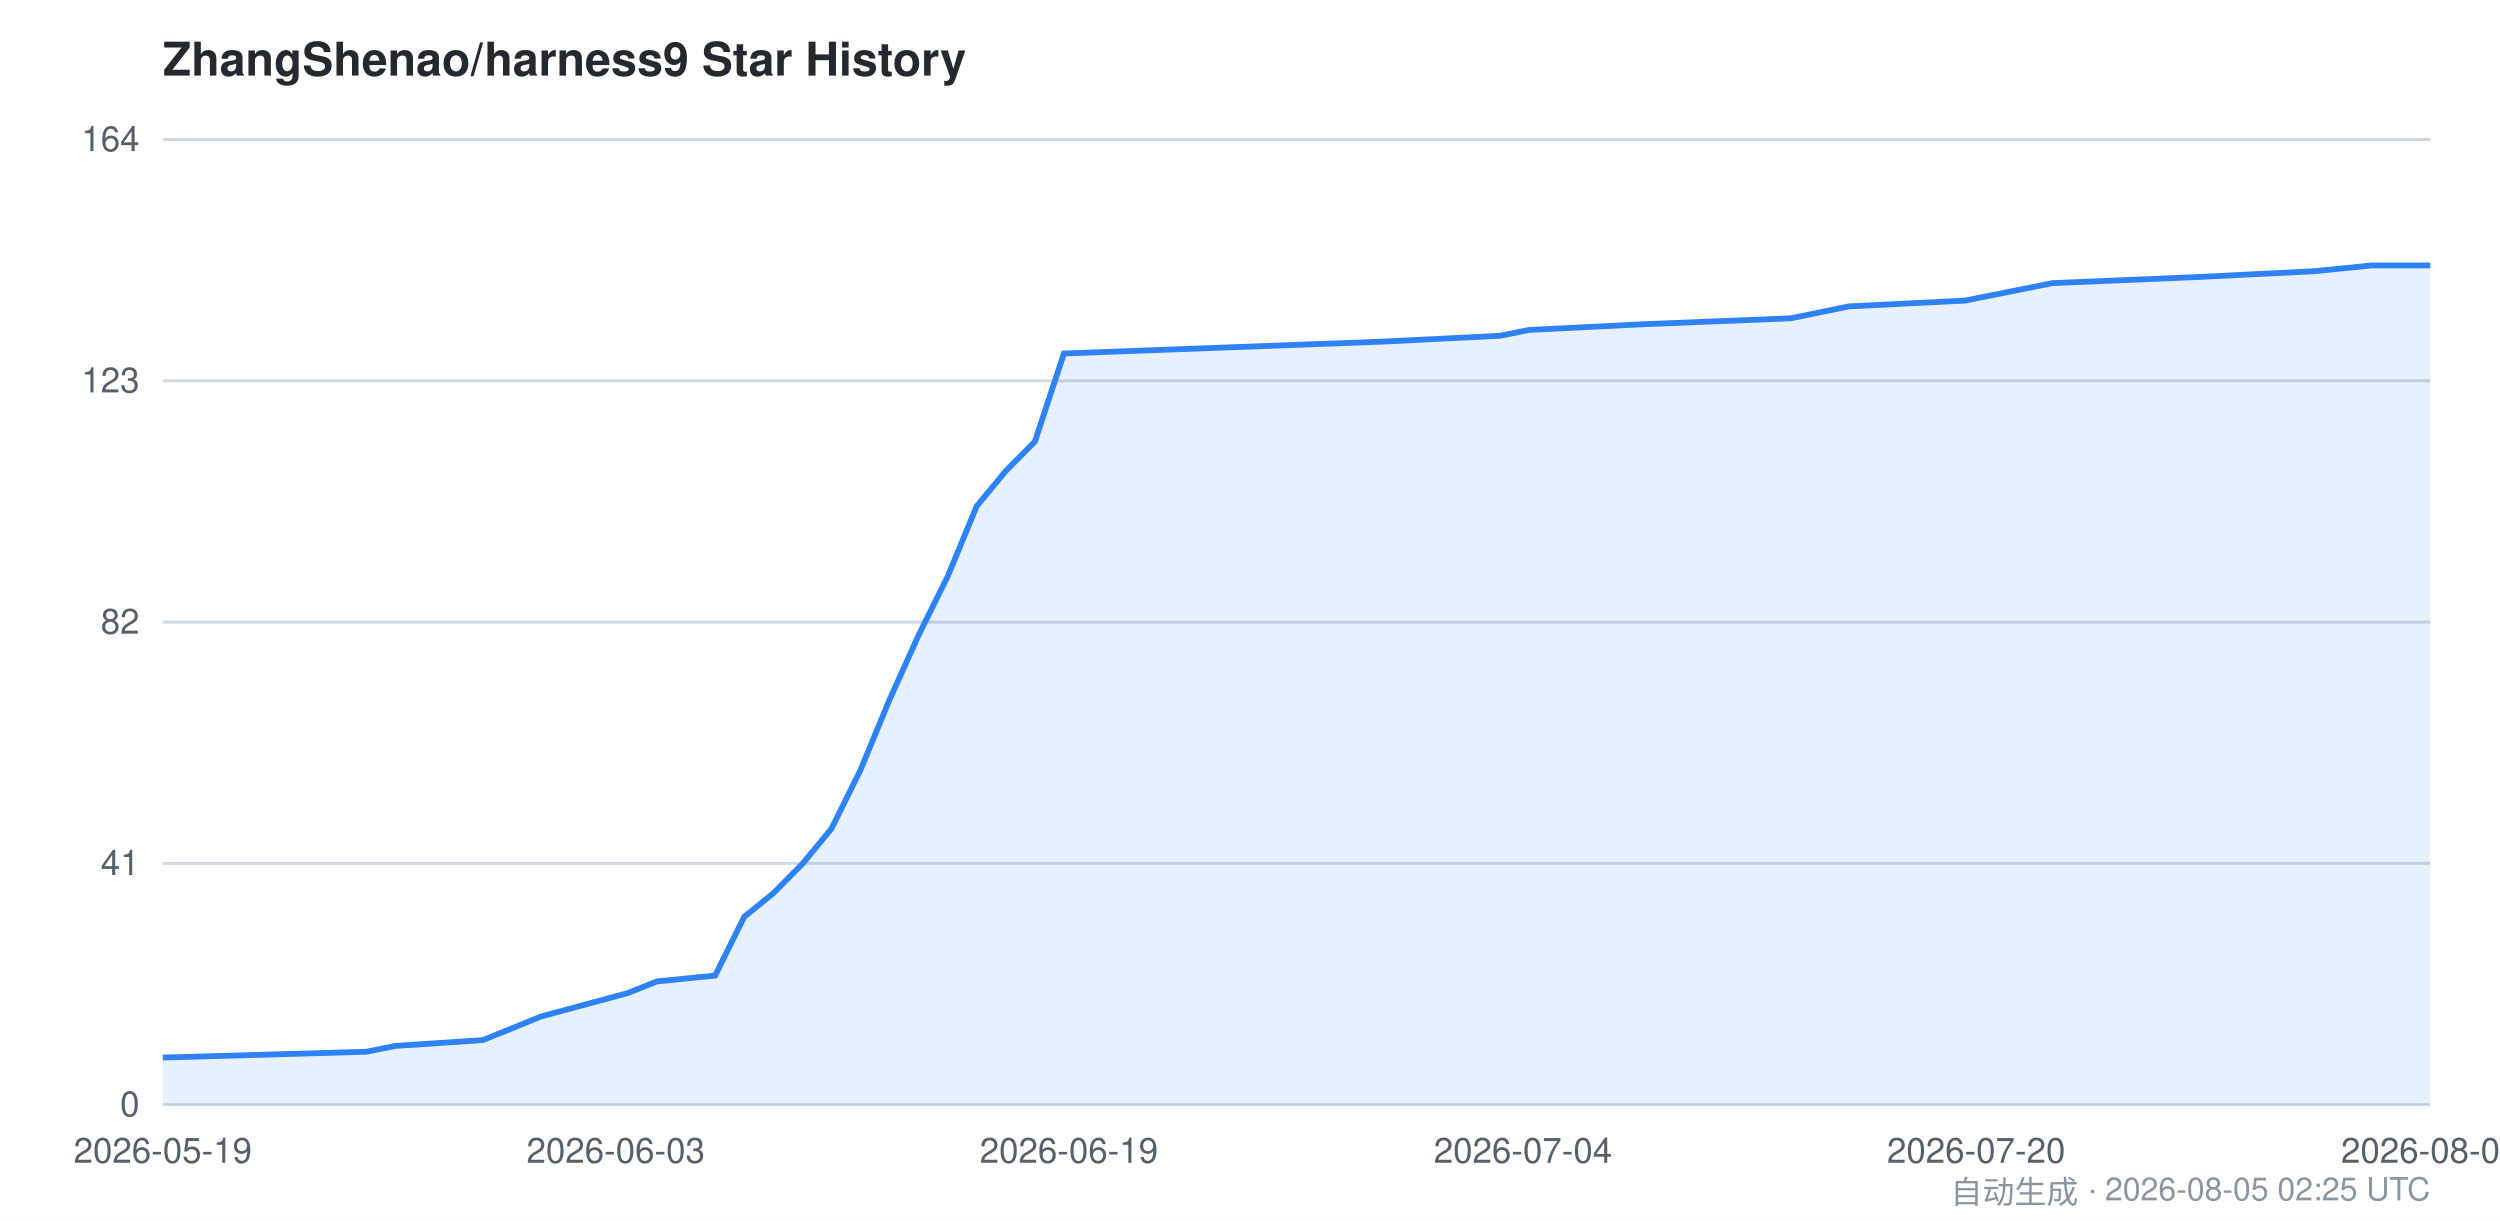
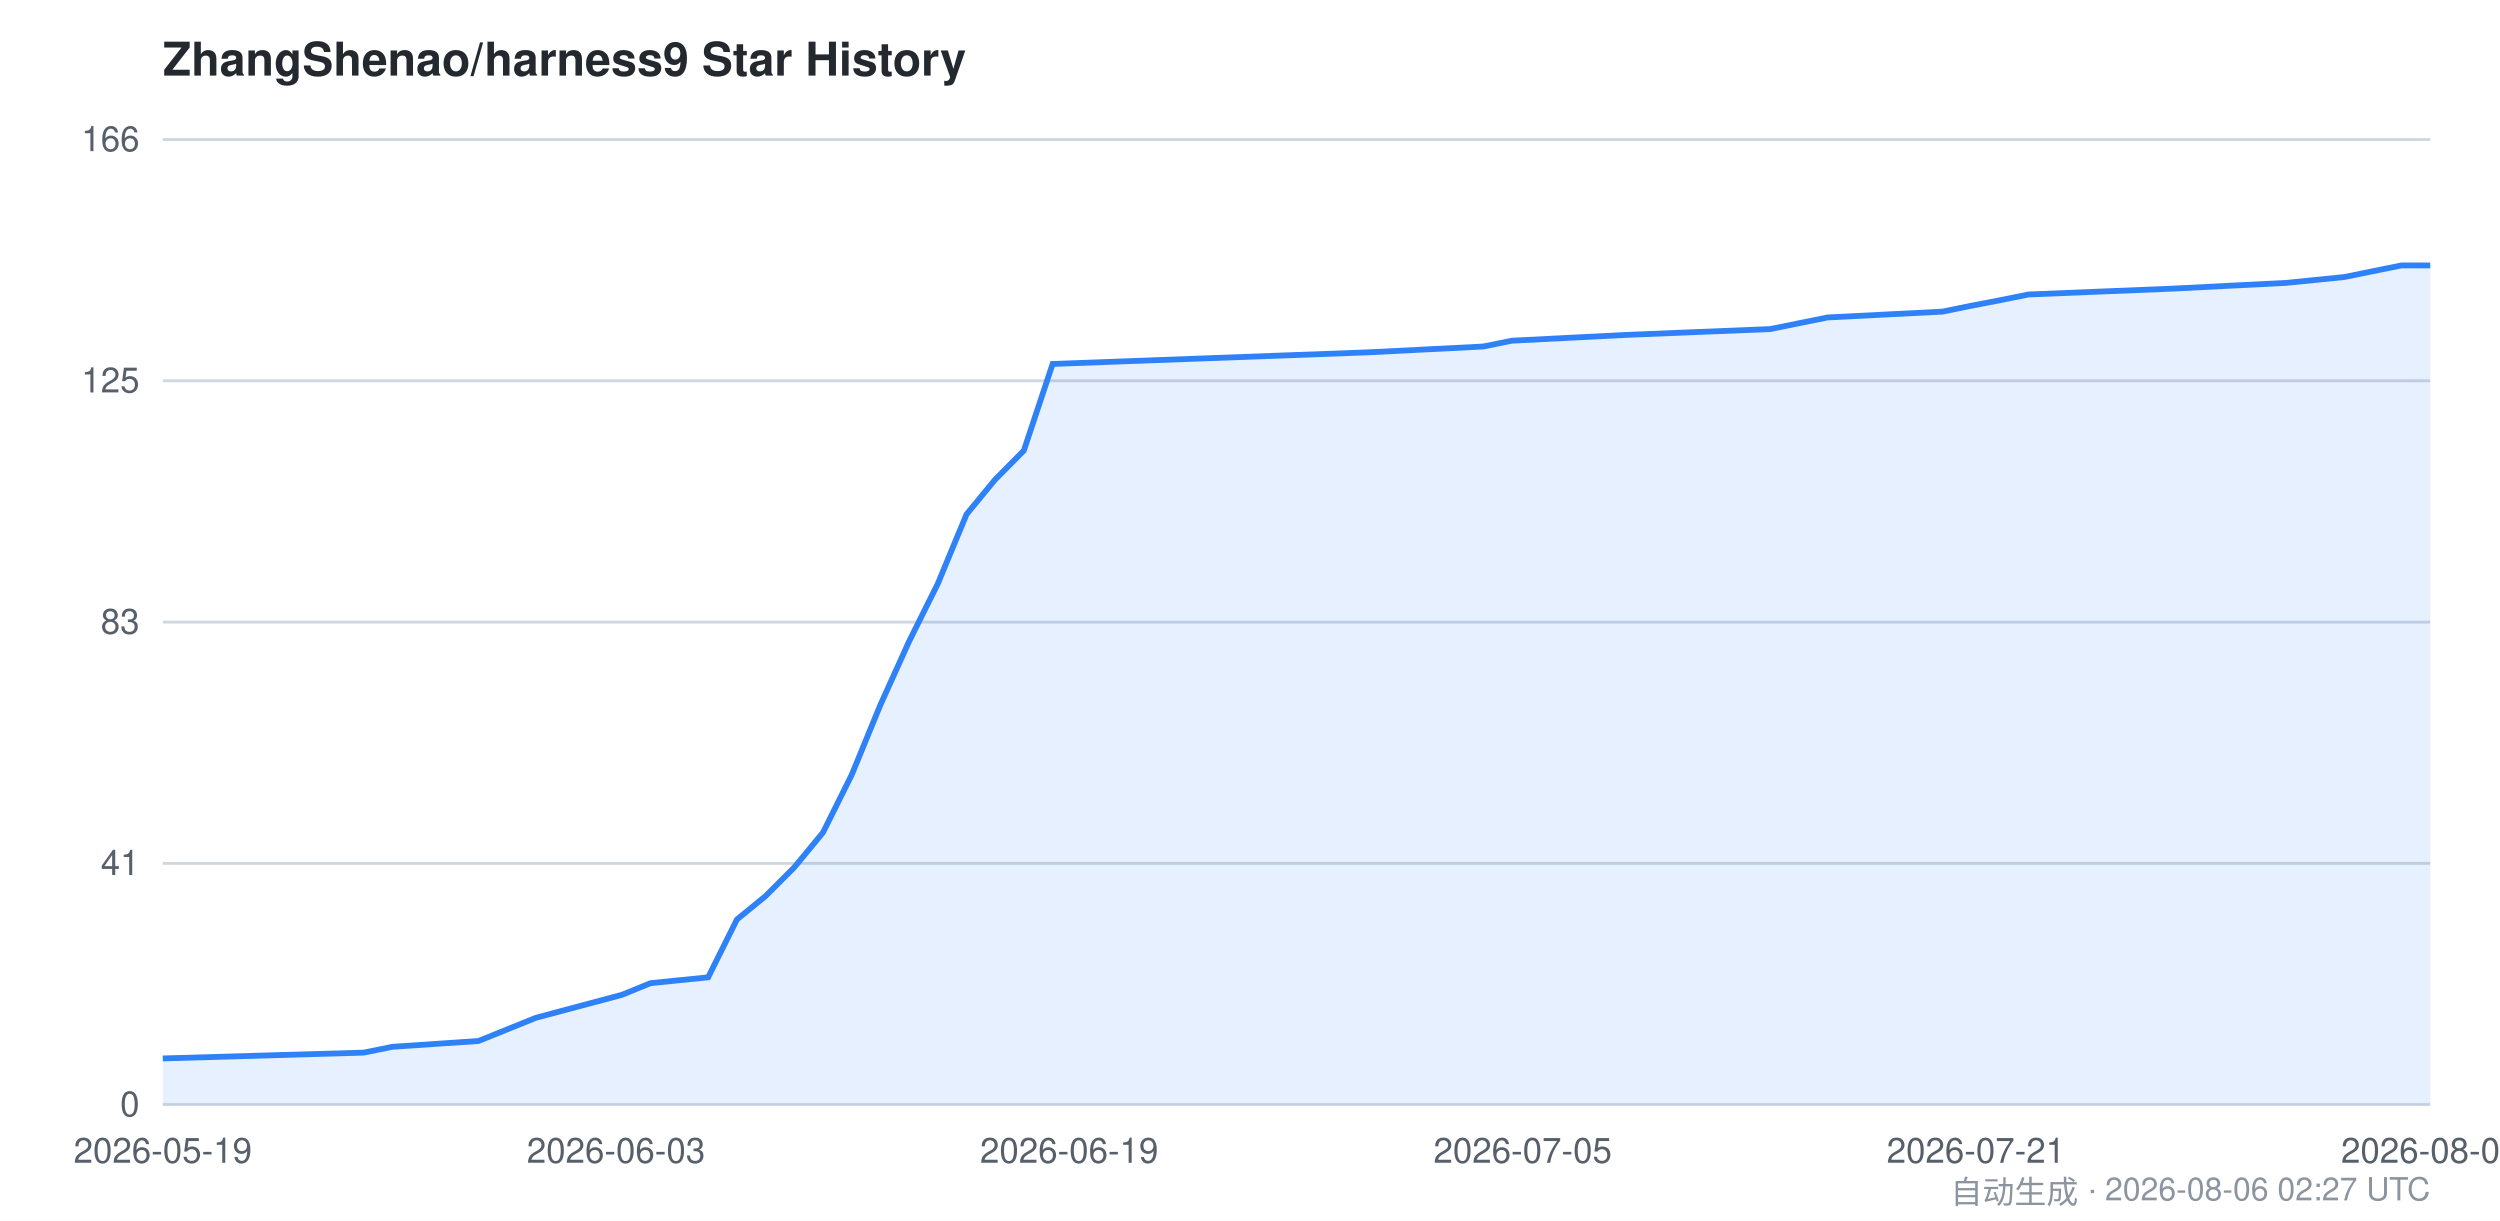
<svg xmlns="http://www.w3.org/2000/svg" viewBox="0 0 860 420" width="860" height="420" font-family="-apple-system,BlinkMacSystemFont,Segoe UI,Helvetica,Arial,sans-serif">
  <style>
    .bg { fill: #ffffff; }
    .grid { stroke: #d0d7de; stroke-width: 1; }
    .axis { fill: #57606a; font-size: 12px; }
    .title { fill: #24292f; font-size: 16px; font-weight: 600; }
    .footer { fill: #8c959f; font-size: 11px; }
    .area { fill: #2f81f7; opacity: 0.12; }
    .line { stroke: #2f81f7; stroke-width: 2; fill: none; }
    @media (prefers-color-scheme: dark) {
      .bg { fill: #0d1117; }
      .grid { stroke: #30363d; }
      .axis { fill: #8b949e; }
      .title { fill: #c9d1d9; }
      .footer { fill: #6e7681; }
      .area { fill: #58a6ff; opacity: 0.15; }
      .line { stroke: #58a6ff; }
    }
  </style>
  <rect class="bg" x="0" y="0" width="860" height="420" />
  <text class="title" x="56" y="26">ZhangShenao/harness9 Star History</text>
  <line class="grid" x1="56" y1="380.0" x2="836" y2="380.0" />
  <line class="grid" x1="56" y1="297.0" x2="836" y2="297.0" />
  <line class="grid" x1="56" y1="214.0" x2="836" y2="214.0" />
  <line class="grid" x1="56" y1="131.0" x2="836" y2="131.0" />
  <line class="grid" x1="56" y1="48.0" x2="836" y2="48.0" />
  <text class="axis" x="48" y="384.0" text-anchor="end">0</text>
  <text class="axis" x="48" y="301.0" text-anchor="end">41</text>
-   <text class="axis" x="48" y="218.0" text-anchor="end">82</text>
-   <text class="axis" x="48" y="135.0" text-anchor="end">123</text>
-   <text class="axis" x="48" y="52.0" text-anchor="end">164</text>
-   <path class="area" d="M 56.0,363.8 L 126.0,361.8 L 136.0,359.8 L 166.0,357.8 L 176.0,353.8 L 186.0,349.7 L 216.0,341.6 L 226.0,337.6 L 246.0,335.6 L 256.0,315.4 L 266.0,307.3 L 276.0,297.2 L 286.0,285.1 L 296.0,264.9 L 306.0,240.7 L 316.0,218.5 L 326.0,198.3 L 336.0,174.1 L 346.0,162.0 L 356.0,151.9 L 366.0,121.6 L 476.0,117.5 L 516.0,115.5 L 526.0,113.5 L 566.0,111.5 L 616.0,109.5 L 636.0,105.4 L 676.0,103.4 L 686.0,101.4 L 696.0,99.4 L 706.0,97.4 L 756.0,95.3 L 796.0,93.3 L 816.0,91.3 L 836.0,91.3 L 836.0,380.0 L 56.0,380.0 Z" />
-   <path class="line" d="M 56.0,363.8 L 126.0,361.8 L 136.0,359.8 L 166.0,357.8 L 176.0,353.8 L 186.0,349.7 L 216.0,341.6 L 226.0,337.6 L 246.0,335.6 L 256.0,315.4 L 266.0,307.3 L 276.0,297.2 L 286.0,285.1 L 296.0,264.9 L 306.0,240.7 L 316.0,218.5 L 326.0,198.3 L 336.0,174.1 L 346.0,162.0 L 356.0,151.9 L 366.0,121.6 L 476.0,117.5 L 516.0,115.5 L 526.0,113.5 L 566.0,111.5 L 616.0,109.5 L 636.0,105.4 L 676.0,103.4 L 686.0,101.4 L 696.0,99.4 L 706.0,97.4 L 756.0,95.3 L 796.0,93.3 L 816.0,91.3 L 836.0,91.3" />
+   <text class="axis" x="48" y="218.0" text-anchor="end">83</text>
+   <text class="axis" x="48" y="135.0" text-anchor="end">125</text>
+   <text class="axis" x="48" y="52.0" text-anchor="end">166</text>
+   <path class="area" d="M 56.0,364.1 L 125.1,362.1 L 135.0,360.1 L 164.6,358.1 L 174.5,354.1 L 184.4,350.1 L 214.0,342.2 L 223.8,338.2 L 243.6,336.2 L 253.5,316.3 L 263.3,308.3 L 273.2,298.4 L 283.1,286.4 L 293.0,266.5 L 302.8,242.6 L 312.7,220.7 L 322.6,200.8 L 332.5,176.9 L 342.3,165.0 L 352.2,155.0 L 362.1,125.2 L 470.7,121.2 L 510.2,119.2 L 520.1,117.2 L 559.5,115.2 L 608.9,113.2 L 628.7,109.2 L 668.2,107.2 L 678.0,105.2 L 687.9,103.3 L 697.8,101.3 L 747.1,99.3 L 786.6,97.3 L 806.4,95.3 L 826.1,91.3 L 836.0,91.3 L 836.0,380.0 L 56.0,380.0 Z" />
+   <path class="line" d="M 56.0,364.1 L 125.1,362.1 L 135.0,360.1 L 164.6,358.1 L 174.5,354.1 L 184.4,350.1 L 214.0,342.2 L 223.8,338.2 L 243.6,336.2 L 253.5,316.3 L 263.3,308.3 L 273.2,298.4 L 283.1,286.4 L 293.0,266.5 L 302.8,242.6 L 312.7,220.7 L 322.6,200.8 L 332.5,176.9 L 342.3,165.0 L 352.2,155.0 L 362.1,125.2 L 470.7,121.2 L 510.2,119.2 L 520.1,117.2 L 559.5,115.2 L 608.9,113.2 L 628.7,109.2 L 668.2,107.2 L 678.0,105.2 L 687.9,103.3 L 697.8,101.3 L 747.1,99.3 L 786.6,97.3 L 806.4,95.3 L 826.1,91.3 L 836.0,91.3" />
  <text class="axis" x="56.0" y="400" text-anchor="middle">2026-05-19</text>
-   <text class="axis" x="211.8" y="400" text-anchor="middle">2026-06-03</text>
-   <text class="axis" x="367.7" y="400" text-anchor="middle">2026-06-19</text>
-   <text class="axis" x="523.9" y="400" text-anchor="middle">2026-07-04</text>
-   <text class="axis" x="679.8" y="400" text-anchor="middle">2026-07-20</text>
-   <text class="axis" x="836.0" y="400" text-anchor="middle">2026-08-05</text>
-   <text class="footer" x="836" y="414" text-anchor="end">自动生成 · 2026-08-05 02:25 UTC</text>
+   <text class="axis" x="211.9" y="400" text-anchor="middle">2026-06-03</text>
+   <text class="axis" x="367.8" y="400" text-anchor="middle">2026-06-19</text>
+   <text class="axis" x="523.8" y="400" text-anchor="middle">2026-07-05</text>
+   <text class="axis" x="679.7" y="400" text-anchor="middle">2026-07-21</text>
+   <text class="axis" x="836.0" y="400" text-anchor="middle">2026-08-06</text>
+   <text class="footer" x="836" y="414" text-anchor="end">自动生成 · 2026-08-06 02:27 UTC</text>
</svg>
